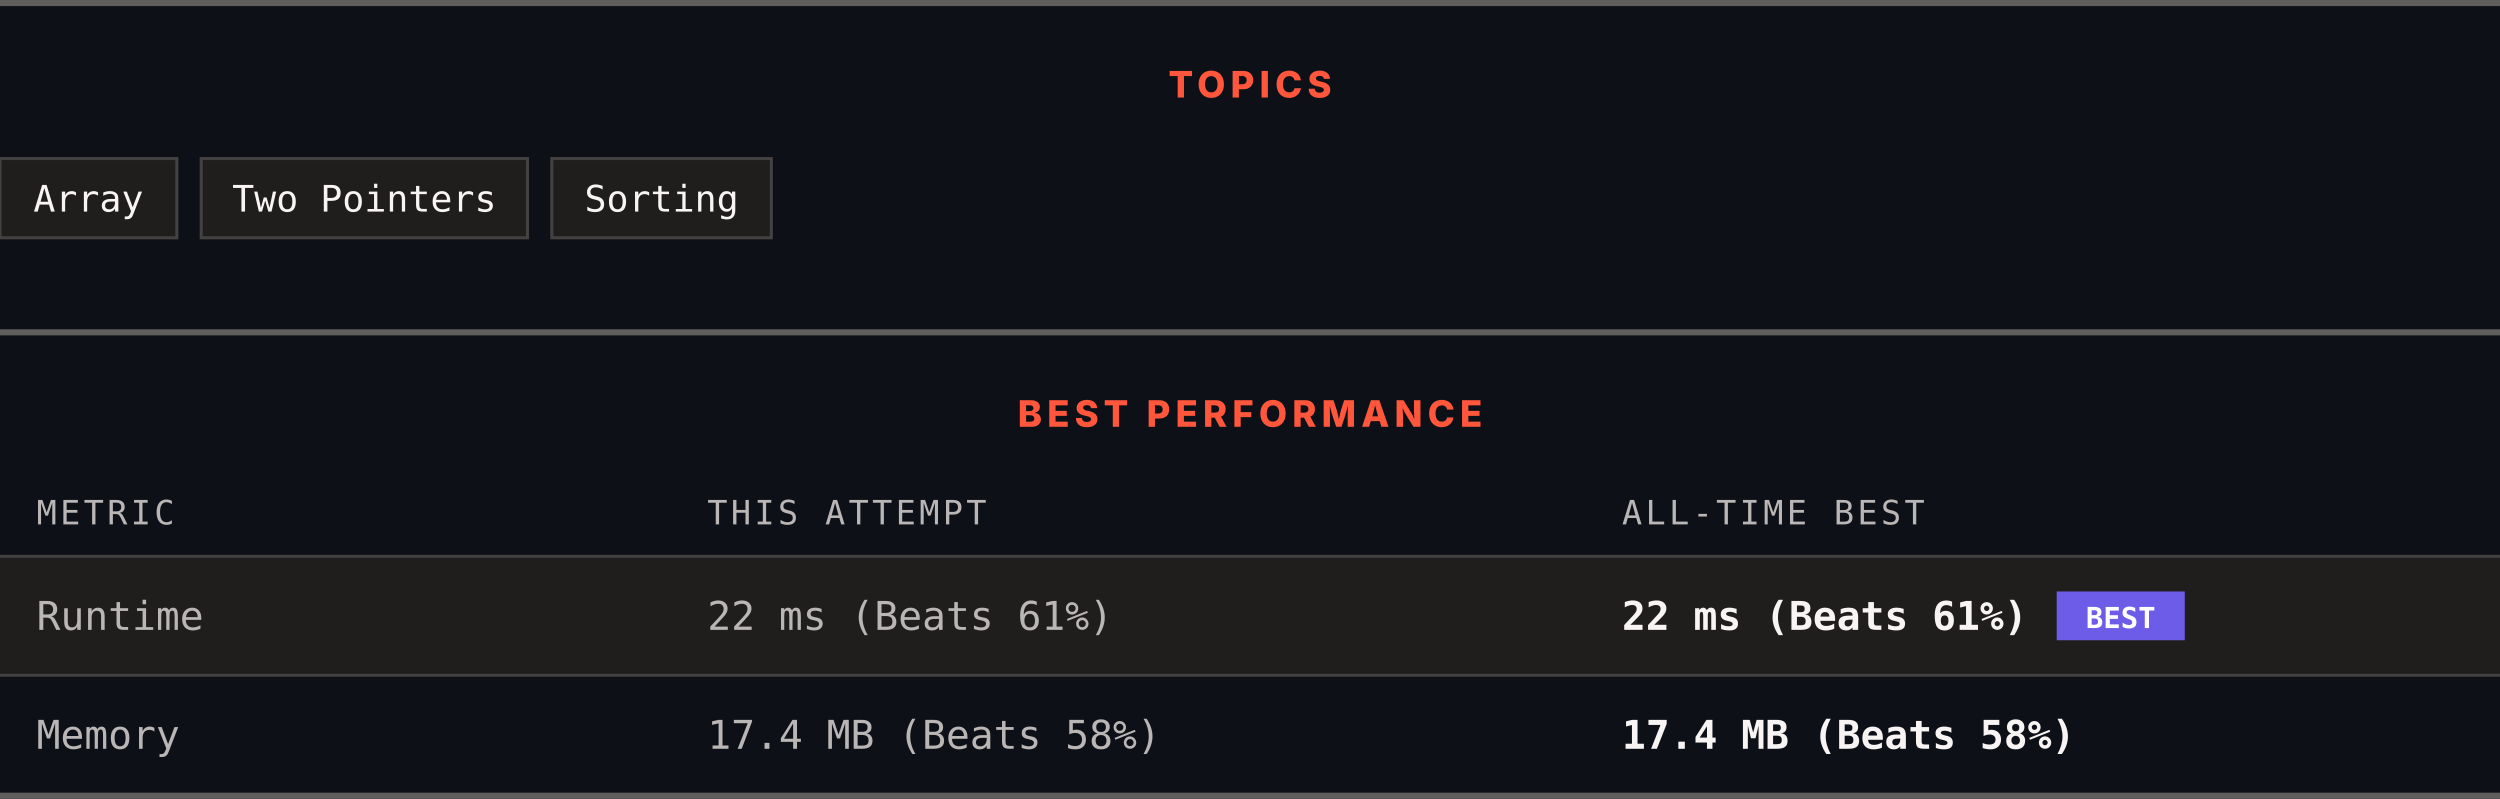
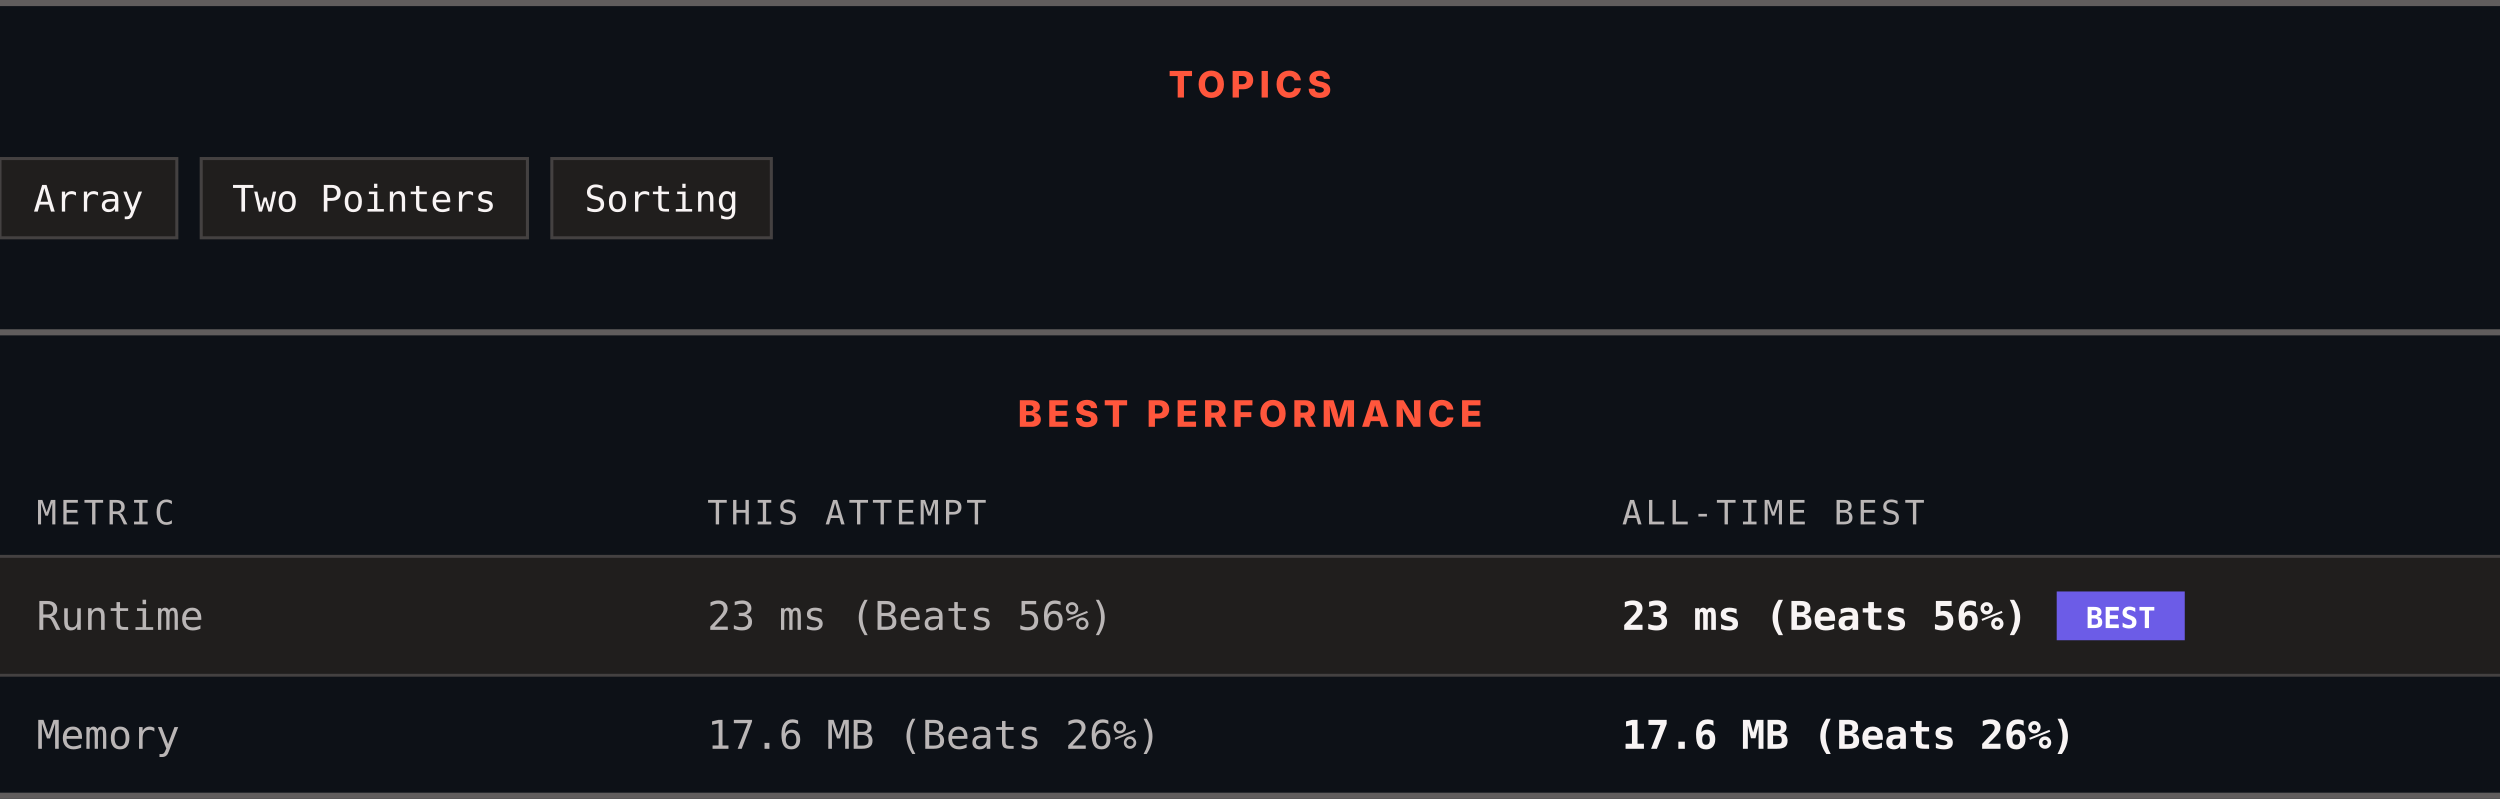
<svg xmlns="http://www.w3.org/2000/svg" width="820" height="262" viewBox="0 0 820 262" role="img" aria-label="Topics and best performance">
  <rect width="820" height="262" fill="#0d1117" />
  <rect x="0" y="0" width="820" height="2" fill="#605d5d" />
  <text x="410" y="32" text-anchor="middle" font-family="Archivo, system-ui, -apple-system, Segoe UI, sans-serif" font-size="12" font-weight="800" letter-spacing="1.68" fill="#ff563c">TOPICS</text>
  <rect x="0" y="52" width="58" height="26" fill="#201e1d" stroke="#444141" />
  <text x="29" y="69.4" text-anchor="middle" font-family="ui-monospace, SFMono-Regular, Menlo, Consolas, monospace" font-size="12" fill="#f8f4f4">Array</text>
  <rect x="66" y="52" width="107" height="26" fill="#201e1d" stroke="#444141" />
  <text x="119.5" y="69.4" text-anchor="middle" font-family="ui-monospace, SFMono-Regular, Menlo, Consolas, monospace" font-size="12" fill="#f8f4f4">Two Pointers</text>
  <rect x="181" y="52" width="72" height="26" fill="#201e1d" stroke="#444141" />
  <text x="217" y="69.4" text-anchor="middle" font-family="ui-monospace, SFMono-Regular, Menlo, Consolas, monospace" font-size="12" fill="#f8f4f4">Sorting</text>
  <rect x="0" y="108" width="820" height="2" fill="#605d5d" />
  <text x="410" y="140" text-anchor="middle" font-family="Archivo, system-ui, -apple-system, Segoe UI, sans-serif" font-size="12" font-weight="800" letter-spacing="1.68" fill="#ff563c">BEST PERFORMANCE</text>
  <text x="12" y="172" font-family="ui-monospace, SFMono-Regular, Menlo, Consolas, monospace" font-size="11" letter-spacing="1.1" fill="#bab6b6">METRIC</text>
  <text x="232" y="172" font-family="ui-monospace, SFMono-Regular, Menlo, Consolas, monospace" font-size="11" letter-spacing="1.1" fill="#bab6b6">THIS ATTEMPT</text>
  <text x="532" y="172" font-family="ui-monospace, SFMono-Regular, Menlo, Consolas, monospace" font-size="11" letter-spacing="1.1" fill="#bab6b6">ALL-TIME BEST</text>
  <rect x="0" y="182" width="820" height="1" fill="#444141" />
  <rect x="0" y="183" width="820" height="38" fill="#201e1d" />
  <text x="12" y="206.6" font-family="ui-monospace, SFMono-Regular, Menlo, Consolas, monospace" font-size="13" fill="#bab6b6">Runtime</text>
-   <text x="232" y="206.6" font-family="ui-monospace, SFMono-Regular, Menlo, Consolas, monospace" font-size="13" fill="#bab6b6">22 ms (Beats 61%)</text>
-   <text x="532" y="206.6" font-family="ui-monospace, SFMono-Regular, Menlo, Consolas, monospace" font-size="13" font-weight="700" fill="#f8f4f4">22 ms (Beats 61%)</text>
+   <text x="232" y="206.6" font-family="ui-monospace, SFMono-Regular, Menlo, Consolas, monospace" font-size="13" fill="#bab6b6">23 ms (Beats 56%)</text>
+   <text x="532" y="206.6" font-family="ui-monospace, SFMono-Regular, Menlo, Consolas, monospace" font-size="13" font-weight="700" fill="#f8f4f4">23 ms (Beats 56%)</text>
  <rect x="674.6" y="194" width="42" height="16" fill="#6c5ce7" />
  <text x="695.6" y="206" text-anchor="middle" font-family="ui-monospace, SFMono-Regular, Menlo, Consolas, monospace" font-size="9.5" font-weight="700" fill="#ffffff">BEST</text>
  <rect x="0" y="221" width="820" height="1" fill="#444141" />
  <rect x="0" y="222" width="820" height="38" fill="#0d1117" />
  <text x="12" y="245.6" font-family="ui-monospace, SFMono-Regular, Menlo, Consolas, monospace" font-size="13" fill="#bab6b6">Memory</text>
-   <text x="232" y="245.6" font-family="ui-monospace, SFMono-Regular, Menlo, Consolas, monospace" font-size="13" fill="#bab6b6">17.4 MB (Beats 58%)</text>
-   <text x="532" y="245.6" font-family="ui-monospace, SFMono-Regular, Menlo, Consolas, monospace" font-size="13" font-weight="700" fill="#f8f4f4">17.4 MB (Beats 58%)</text>
+   <text x="232" y="245.6" font-family="ui-monospace, SFMono-Regular, Menlo, Consolas, monospace" font-size="13" fill="#bab6b6">17.6 MB (Beats 26%)</text>
+   <text x="532" y="245.6" font-family="ui-monospace, SFMono-Regular, Menlo, Consolas, monospace" font-size="13" font-weight="700" fill="#f8f4f4">17.6 MB (Beats 26%)</text>
  <rect x="0" y="260" width="820" height="2" fill="#605d5d" />
</svg>
